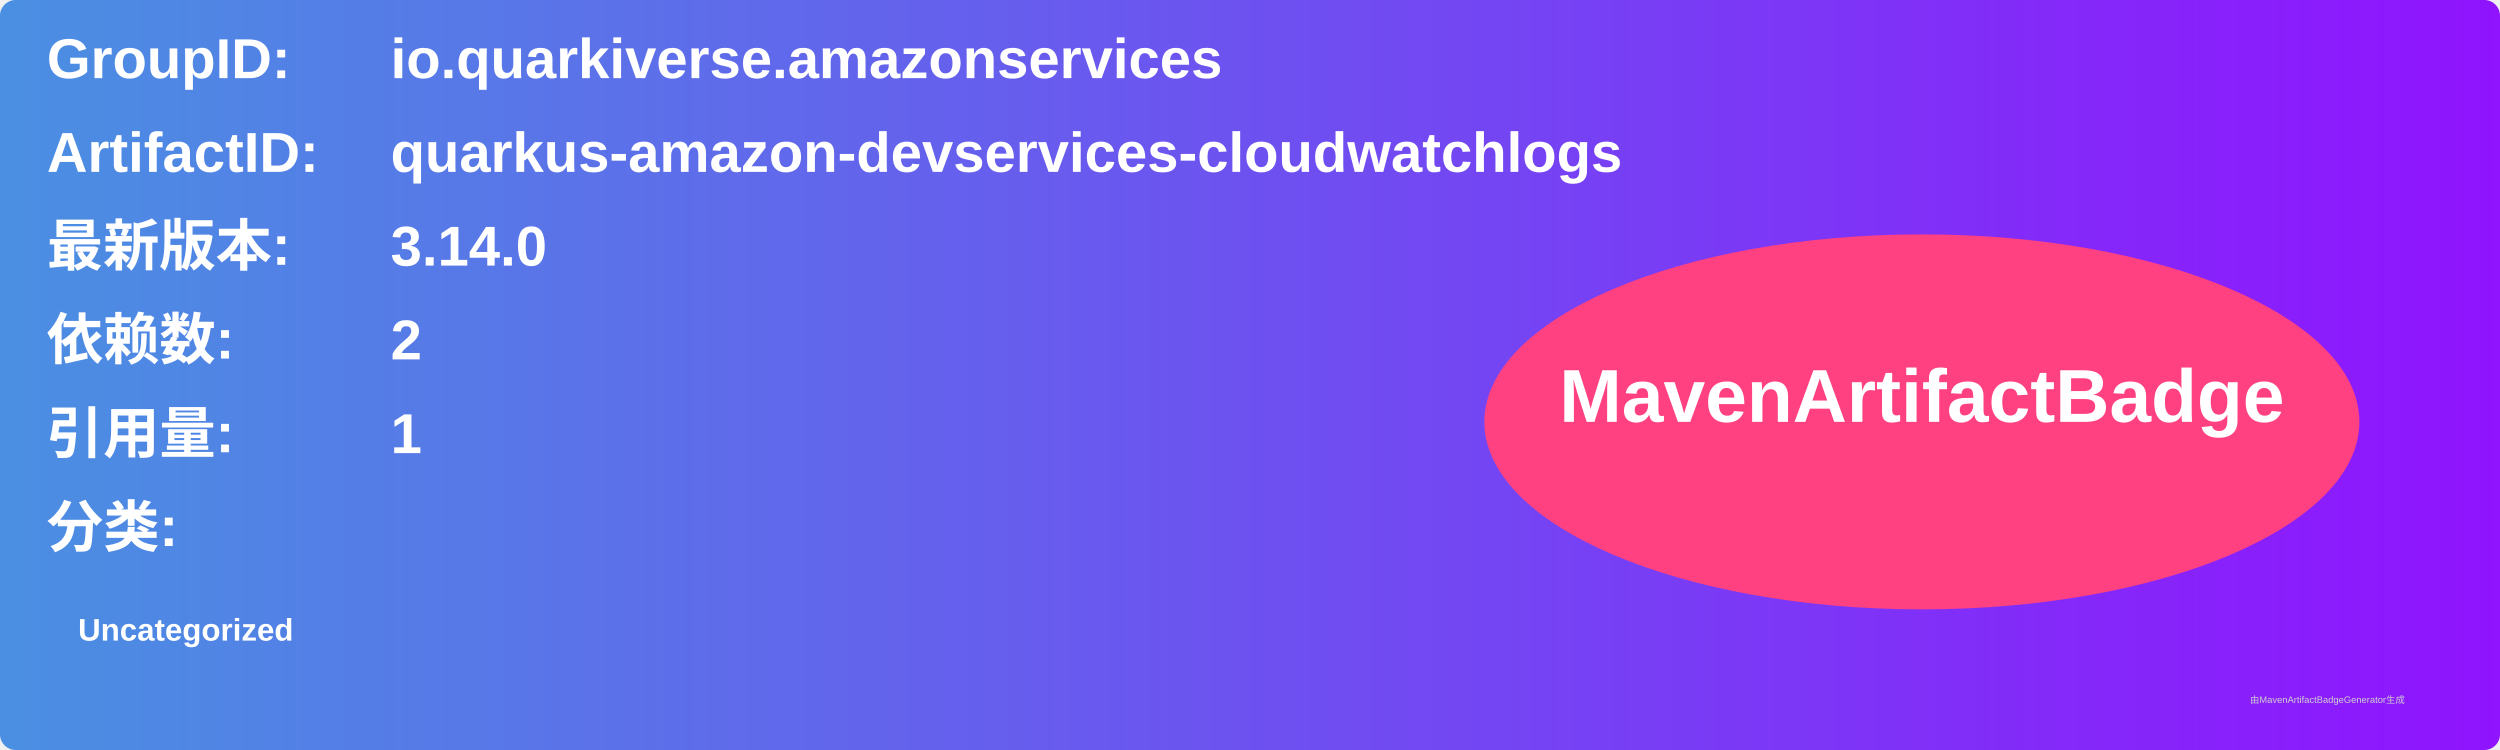
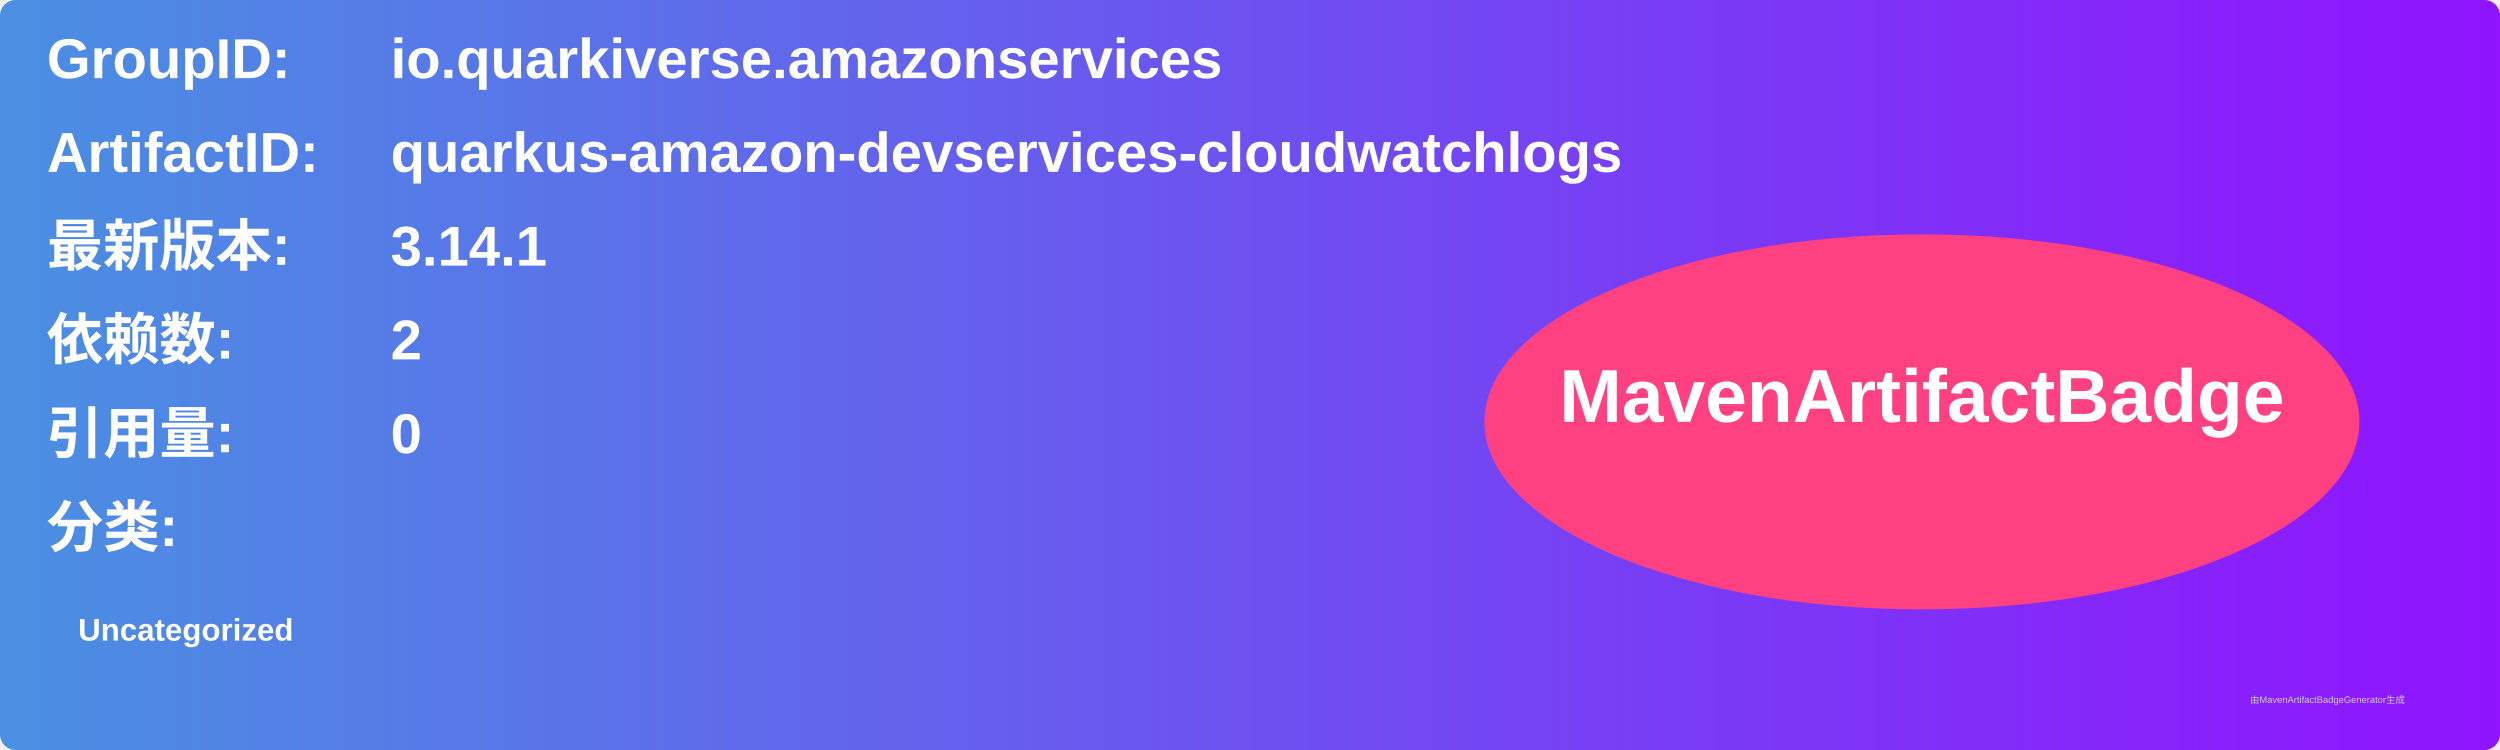
<svg xmlns="http://www.w3.org/2000/svg" width="800" height="240" viewBox="0 0 800 240">
  <linearGradient id="grad" x1="0%" y1="0%" x2="100%" y2="0%">
    <stop offset="0%" stop-color="#4a90e2" />
    <stop offset="100%" stop-color="#9013fe" />
  </linearGradient>
  <rect width="100%" height="100%" rx="5" ry="5" fill="url(#grad)" />
  <g transform="translate(15, 15)">
    <text x="0" y="10" font-family="Arial" font-size="18" fill="white" font-weight="bold" width="260">GroupID:</text>
    <text x="110" y="10" font-family="Arial" font-size="18" fill="white" font-weight="bold" width="460">io.quarkiverse.amazonservices</text>
    <text x="0" y="40" font-family="Arial" font-size="18" fill="white" font-weight="bold" width="260">ArtifactID:</text>
    <text x="110" y="40" font-family="Arial" font-size="18" fill="white" font-weight="bold" width="460">quarkus-amazon-devservices-cloudwatchlogs</text>
    <text x="0" y="70" font-family="Arial" font-size="18" fill="white" font-weight="bold">最新版本:</text>
    <text x="110" y="70" font-family="Arial" font-size="18" fill="white" font-weight="bold">
-       <tspan font-weight="bold">3.14.0</tspan>
+       <tspan font-weight="bold">3.14.1</tspan>
    </text>
    <text x="0" y="100" font-family="Arial" font-size="18" fill="white" font-weight="bold">依赖数: </text>
    <text x="110" y="100" font-family="Arial" font-size="18" fill="white">
      <tspan font-weight="bold">2</tspan>
    </text>
    <text x="0" y="130" font-family="Arial" font-size="18" fill="white" font-weight="bold">引用量: </text>
    <text x="110" y="130" font-family="Arial" font-size="18" fill="white">
-       <tspan font-weight="bold">1</tspan>
+       <tspan font-weight="bold">0</tspan>
    </text>
    <text x="0" y="160" font-family="Arial" font-size="18" fill="white" font-weight="bold">分类:</text>
    <text x="10" y="190" font-family="Arial" font-size="10" fill="white">
      <tspan font-weight="bold">Uncategorized</tspan>
    </text>
    <ellipse cx="600" cy="120" rx="140" ry="60" fill="#ff4081" />
    <text x="600" y="120" text-anchor="middle" font-family="Arial" font-size="24" fill="white" font-weight="bold">MavenArtifactBadge</text>
  </g>
  <text x="720" y="225" font-family="Arial" font-size="3" fill="#d0d0d0">由MavenArtifactBadgeGenerator生成</text>
</svg>
